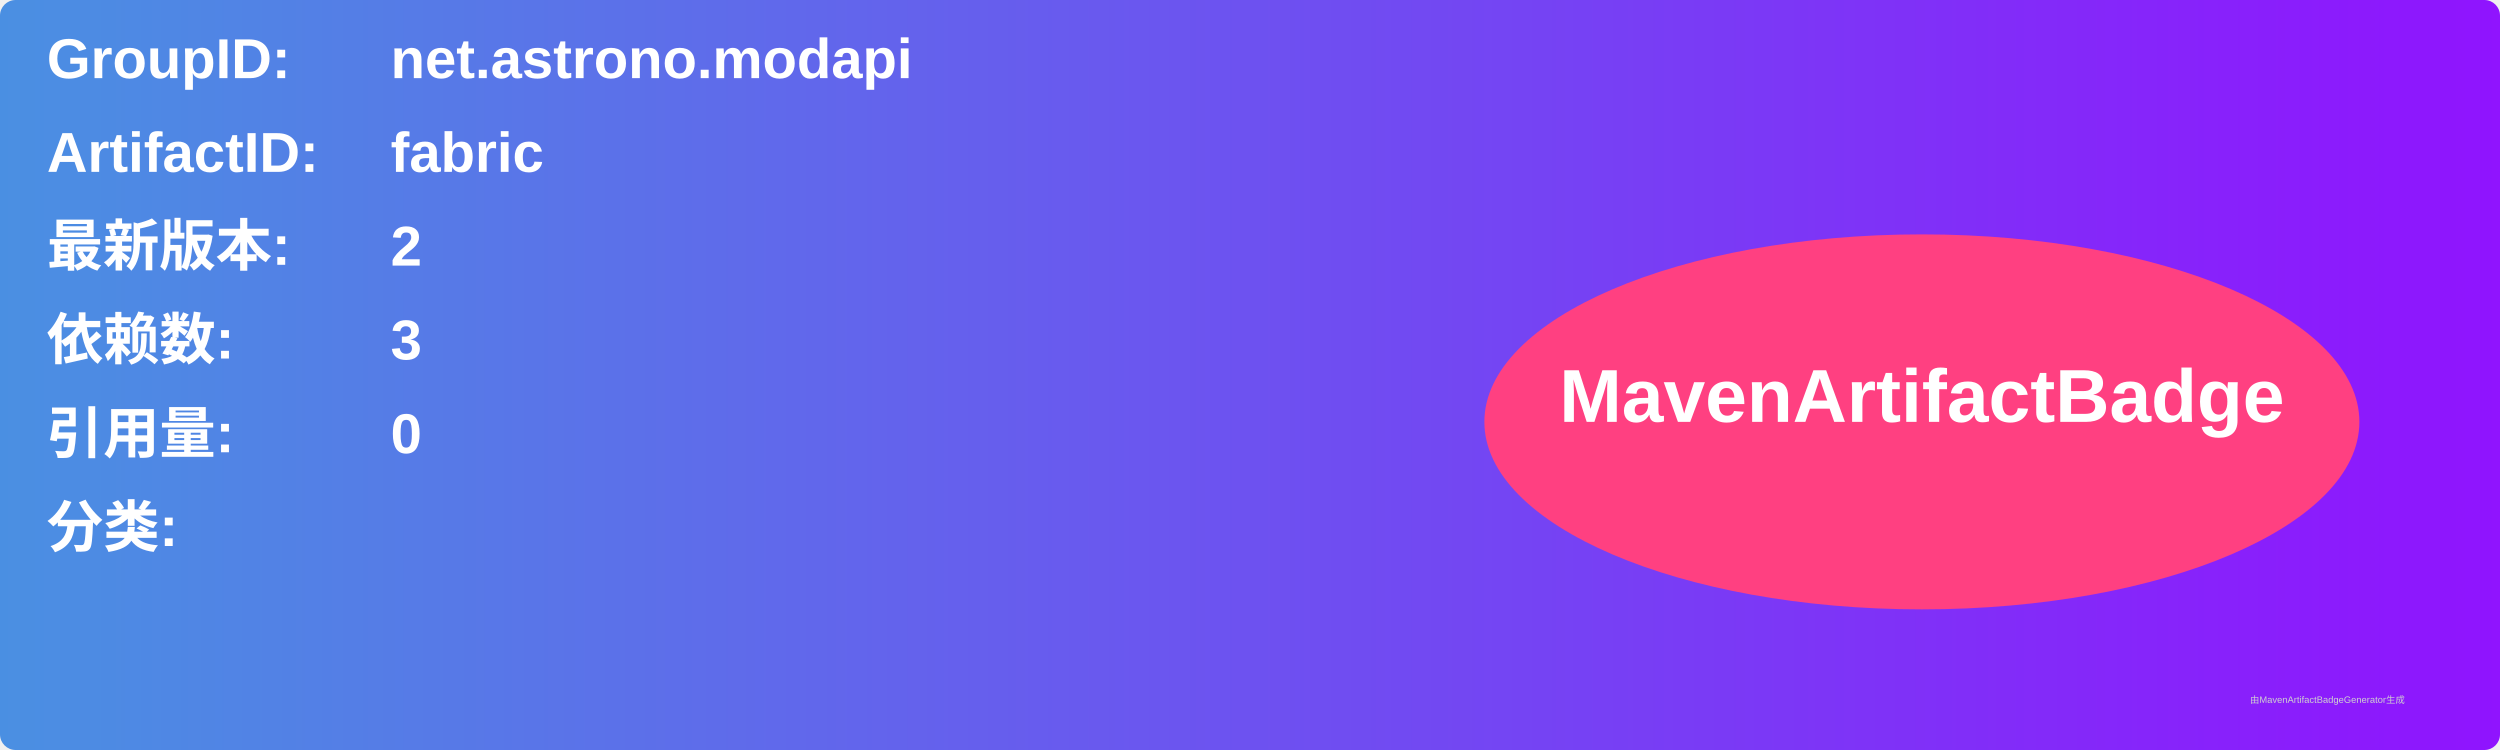
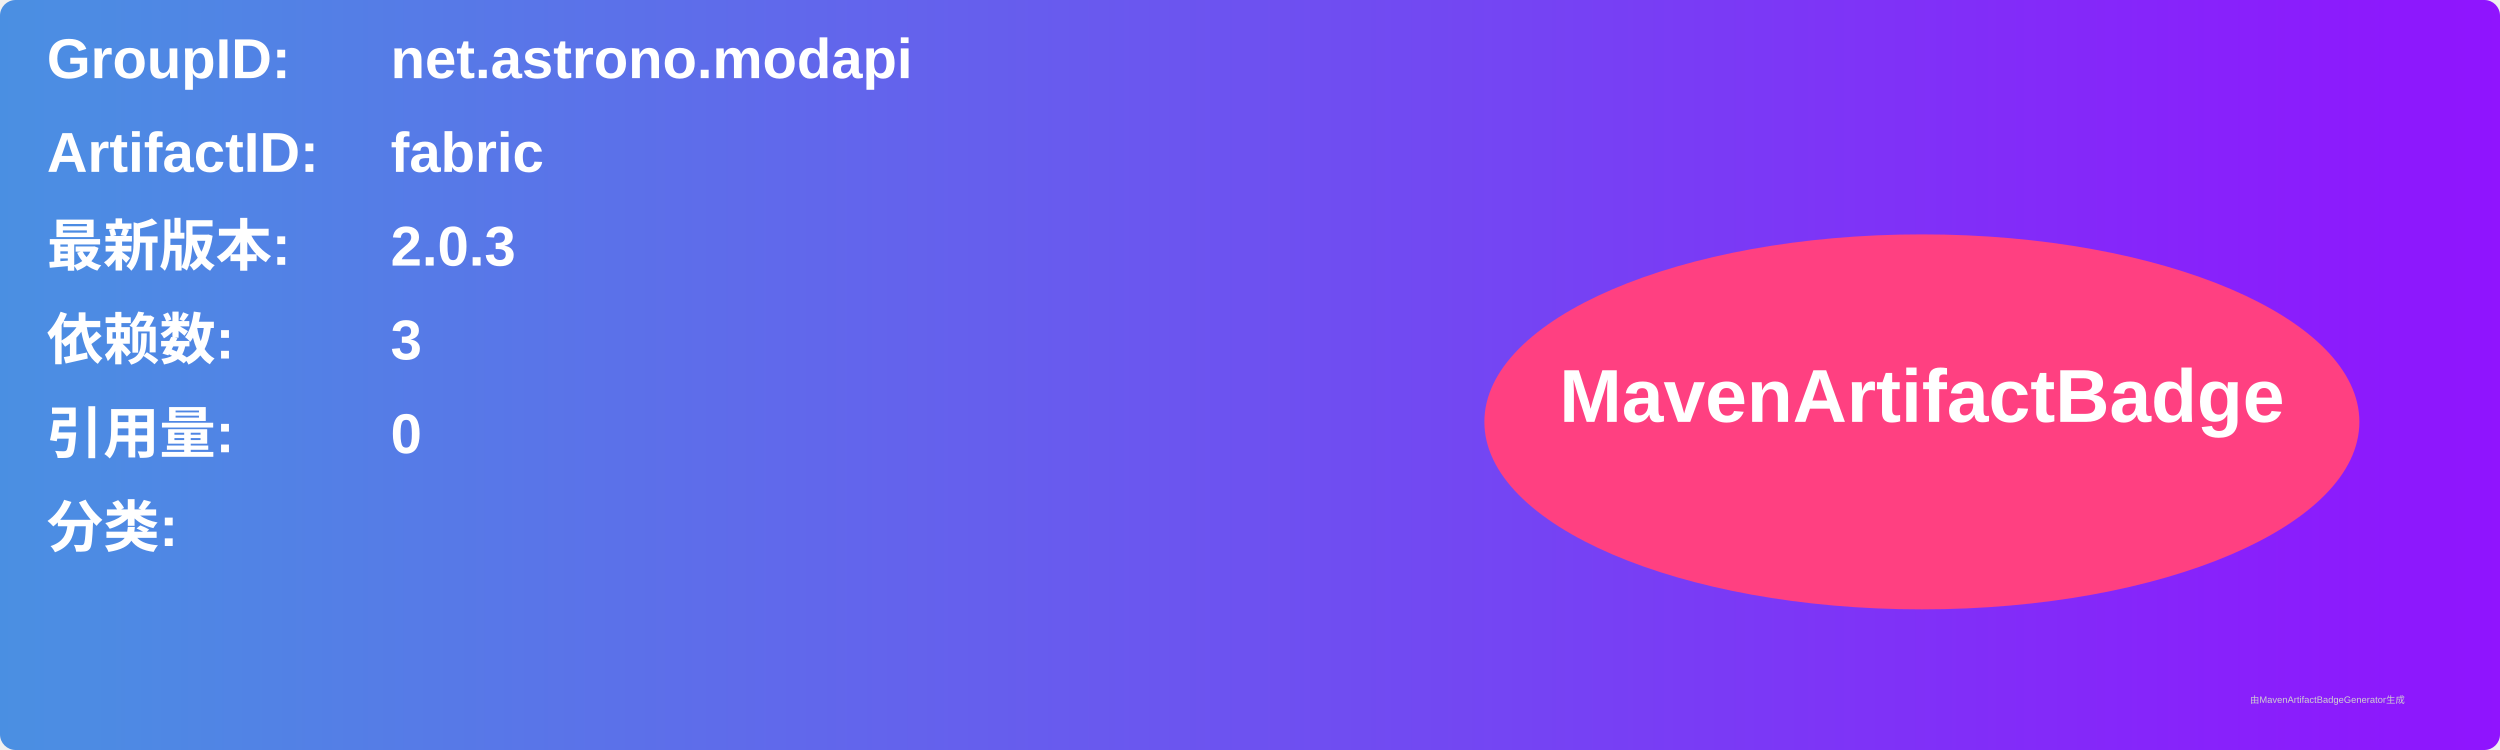
<svg xmlns="http://www.w3.org/2000/svg" width="800" height="240" viewBox="0 0 800 240">
  <linearGradient id="grad" x1="0%" y1="0%" x2="100%" y2="0%">
    <stop offset="0%" stop-color="#4a90e2" />
    <stop offset="100%" stop-color="#9013fe" />
  </linearGradient>
  <rect width="100%" height="100%" rx="5" ry="5" fill="url(#grad)" />
  <g transform="translate(15, 15)">
    <text x="0" y="10" font-family="Arial" font-size="18" fill="white" font-weight="bold" width="260">GroupID:</text>
    <text x="110" y="10" font-family="Arial" font-size="18" fill="white" font-weight="bold" width="460">net.astrono.modapi</text>
    <text x="0" y="40" font-family="Arial" font-size="18" fill="white" font-weight="bold" width="260">ArtifactID:</text>
    <text x="110" y="40" font-family="Arial" font-size="18" fill="white" font-weight="bold" width="460">fabric</text>
    <text x="0" y="70" font-family="Arial" font-size="18" fill="white" font-weight="bold">最新版本:</text>
    <text x="110" y="70" font-family="Arial" font-size="18" fill="white" font-weight="bold">
-       <tspan font-weight="bold">2</tspan>
+       <tspan font-weight="bold">2.0.3</tspan>
    </text>
    <text x="0" y="100" font-family="Arial" font-size="18" fill="white" font-weight="bold">依赖数: </text>
    <text x="110" y="100" font-family="Arial" font-size="18" fill="white">
      <tspan font-weight="bold">3</tspan>
    </text>
    <text x="0" y="130" font-family="Arial" font-size="18" fill="white" font-weight="bold">引用量: </text>
    <text x="110" y="130" font-family="Arial" font-size="18" fill="white">
      <tspan font-weight="bold">0</tspan>
    </text>
    <text x="0" y="160" font-family="Arial" font-size="18" fill="white" font-weight="bold">分类:</text>
    <text x="10" y="190" font-family="Arial" font-size="10" fill="white">
      <tspan font-weight="bold" />
    </text>
    <ellipse cx="600" cy="120" rx="140" ry="60" fill="#ff4081" />
    <text x="600" y="120" text-anchor="middle" font-family="Arial" font-size="24" fill="white" font-weight="bold">MavenArtifactBadge</text>
  </g>
  <text x="720" y="225" font-family="Arial" font-size="3" fill="#d0d0d0">由MavenArtifactBadgeGenerator生成</text>
</svg>
